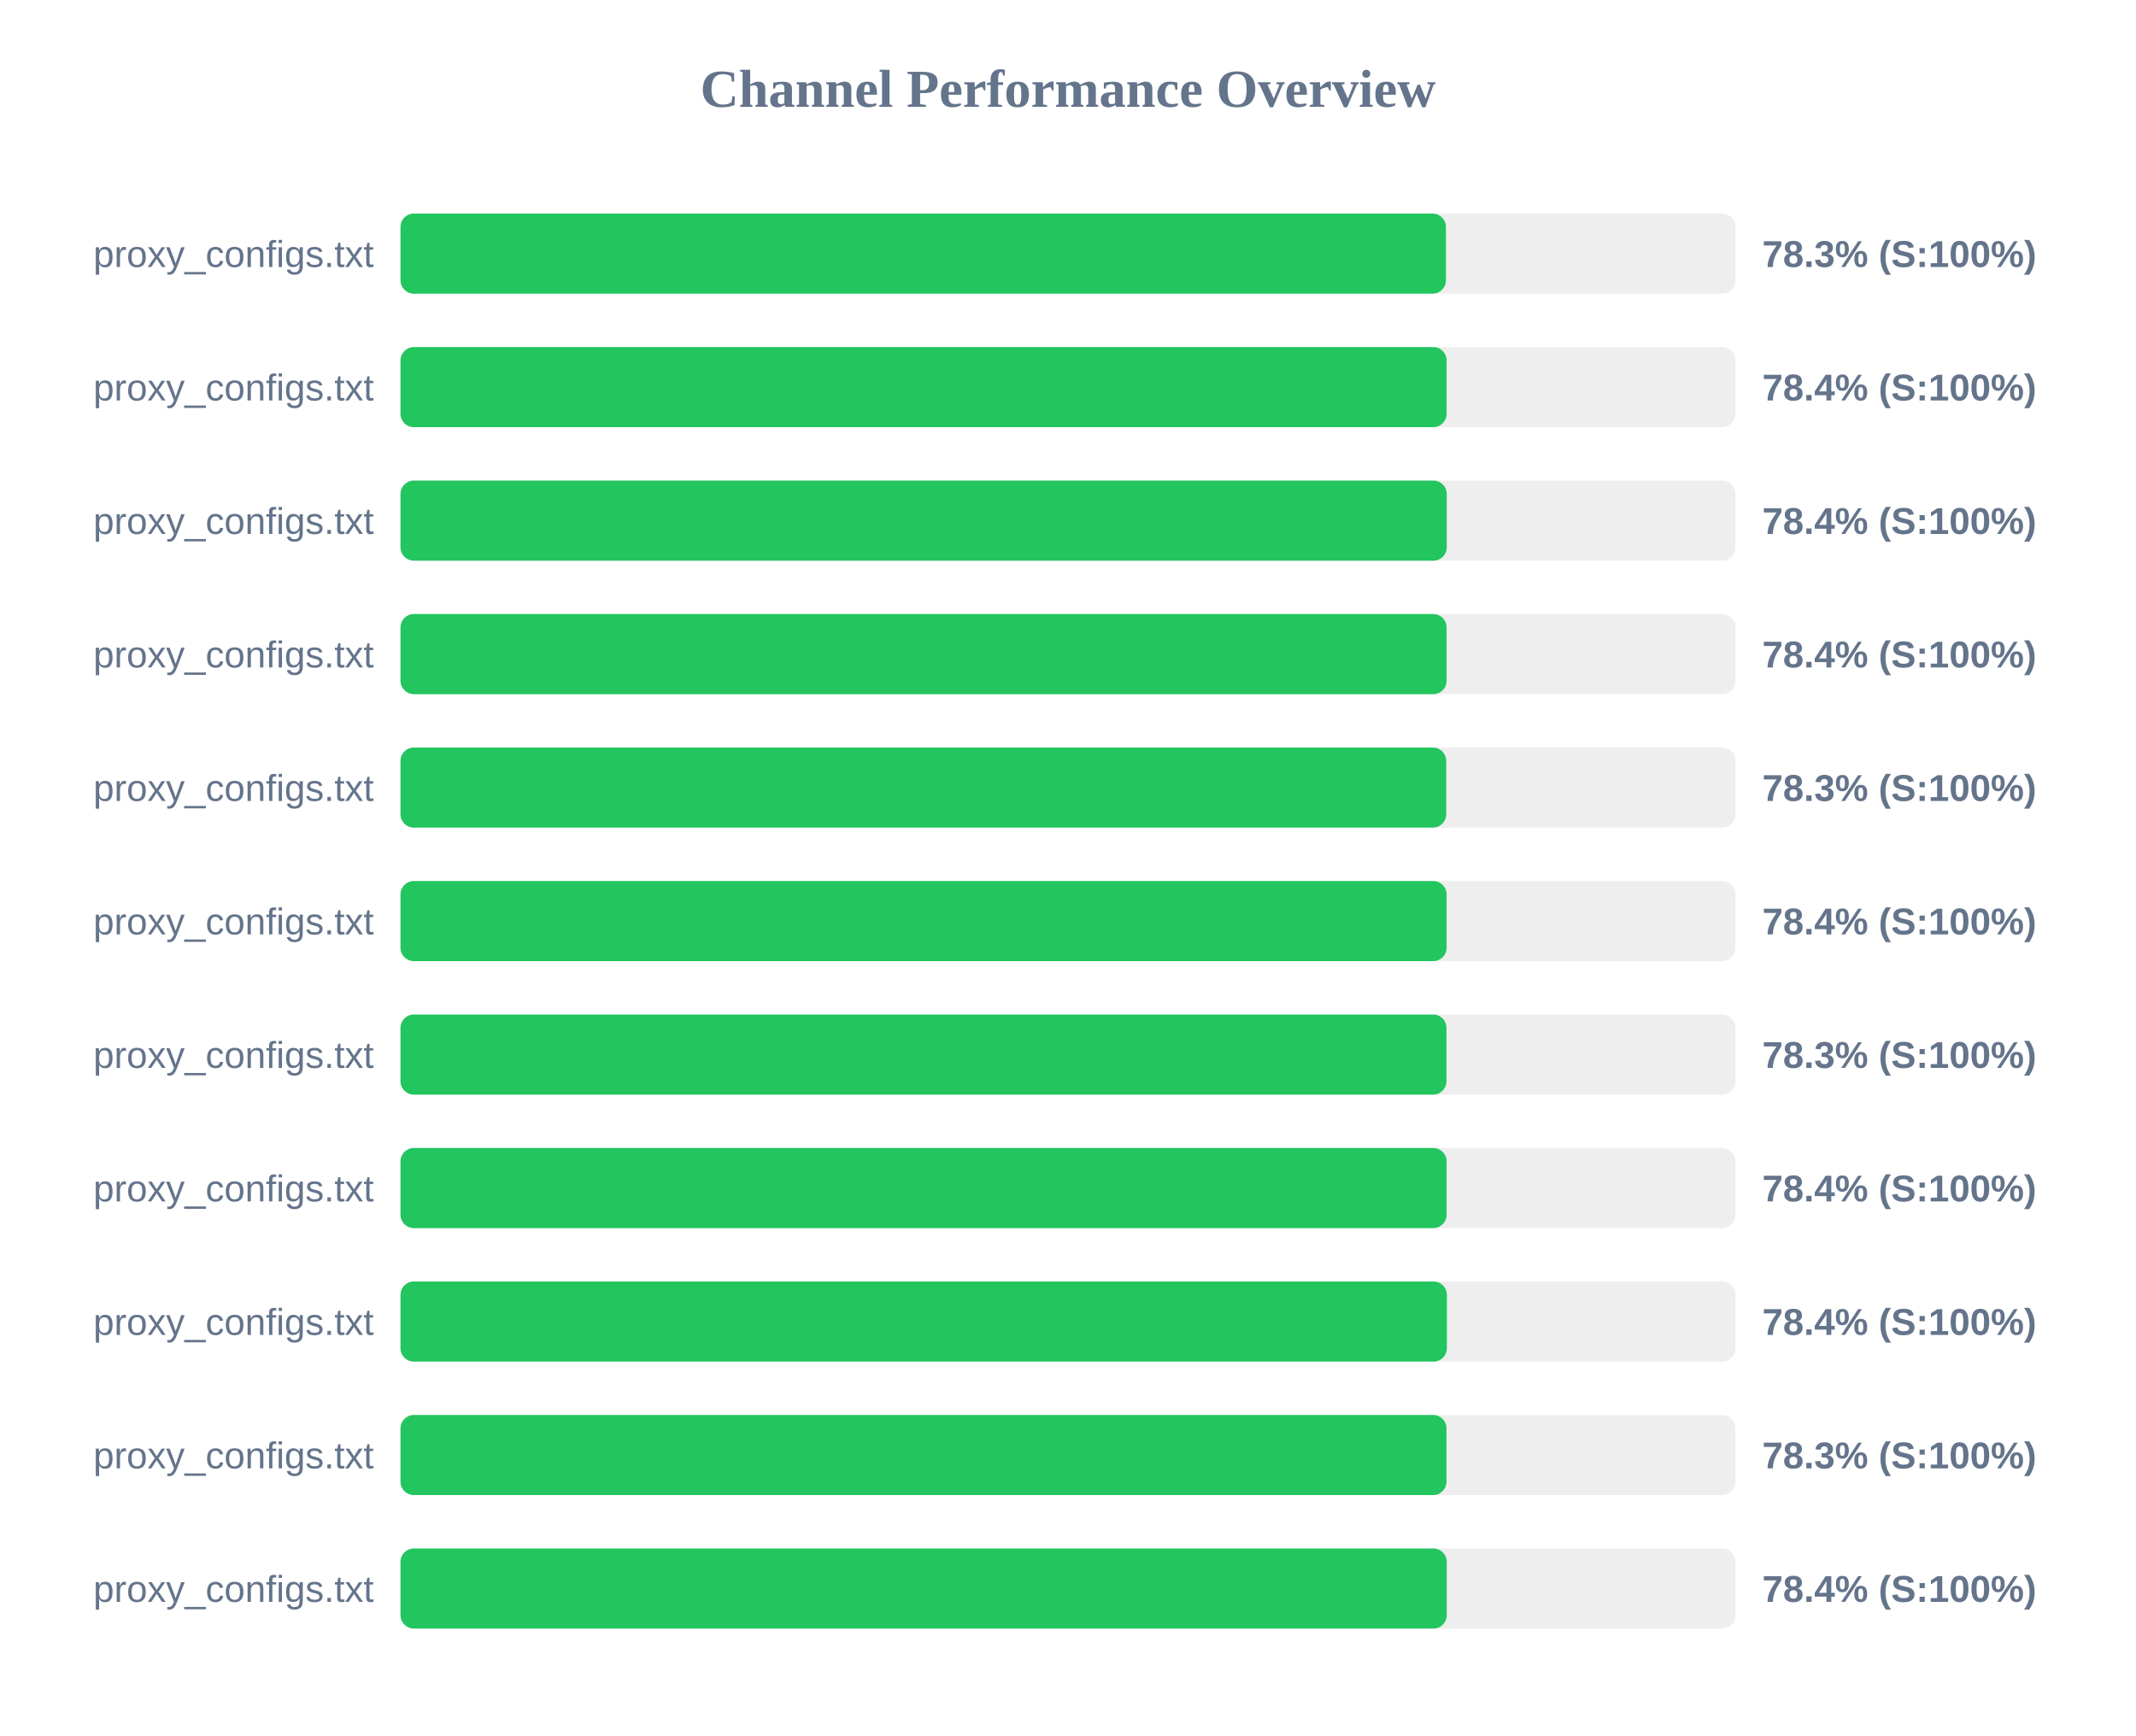
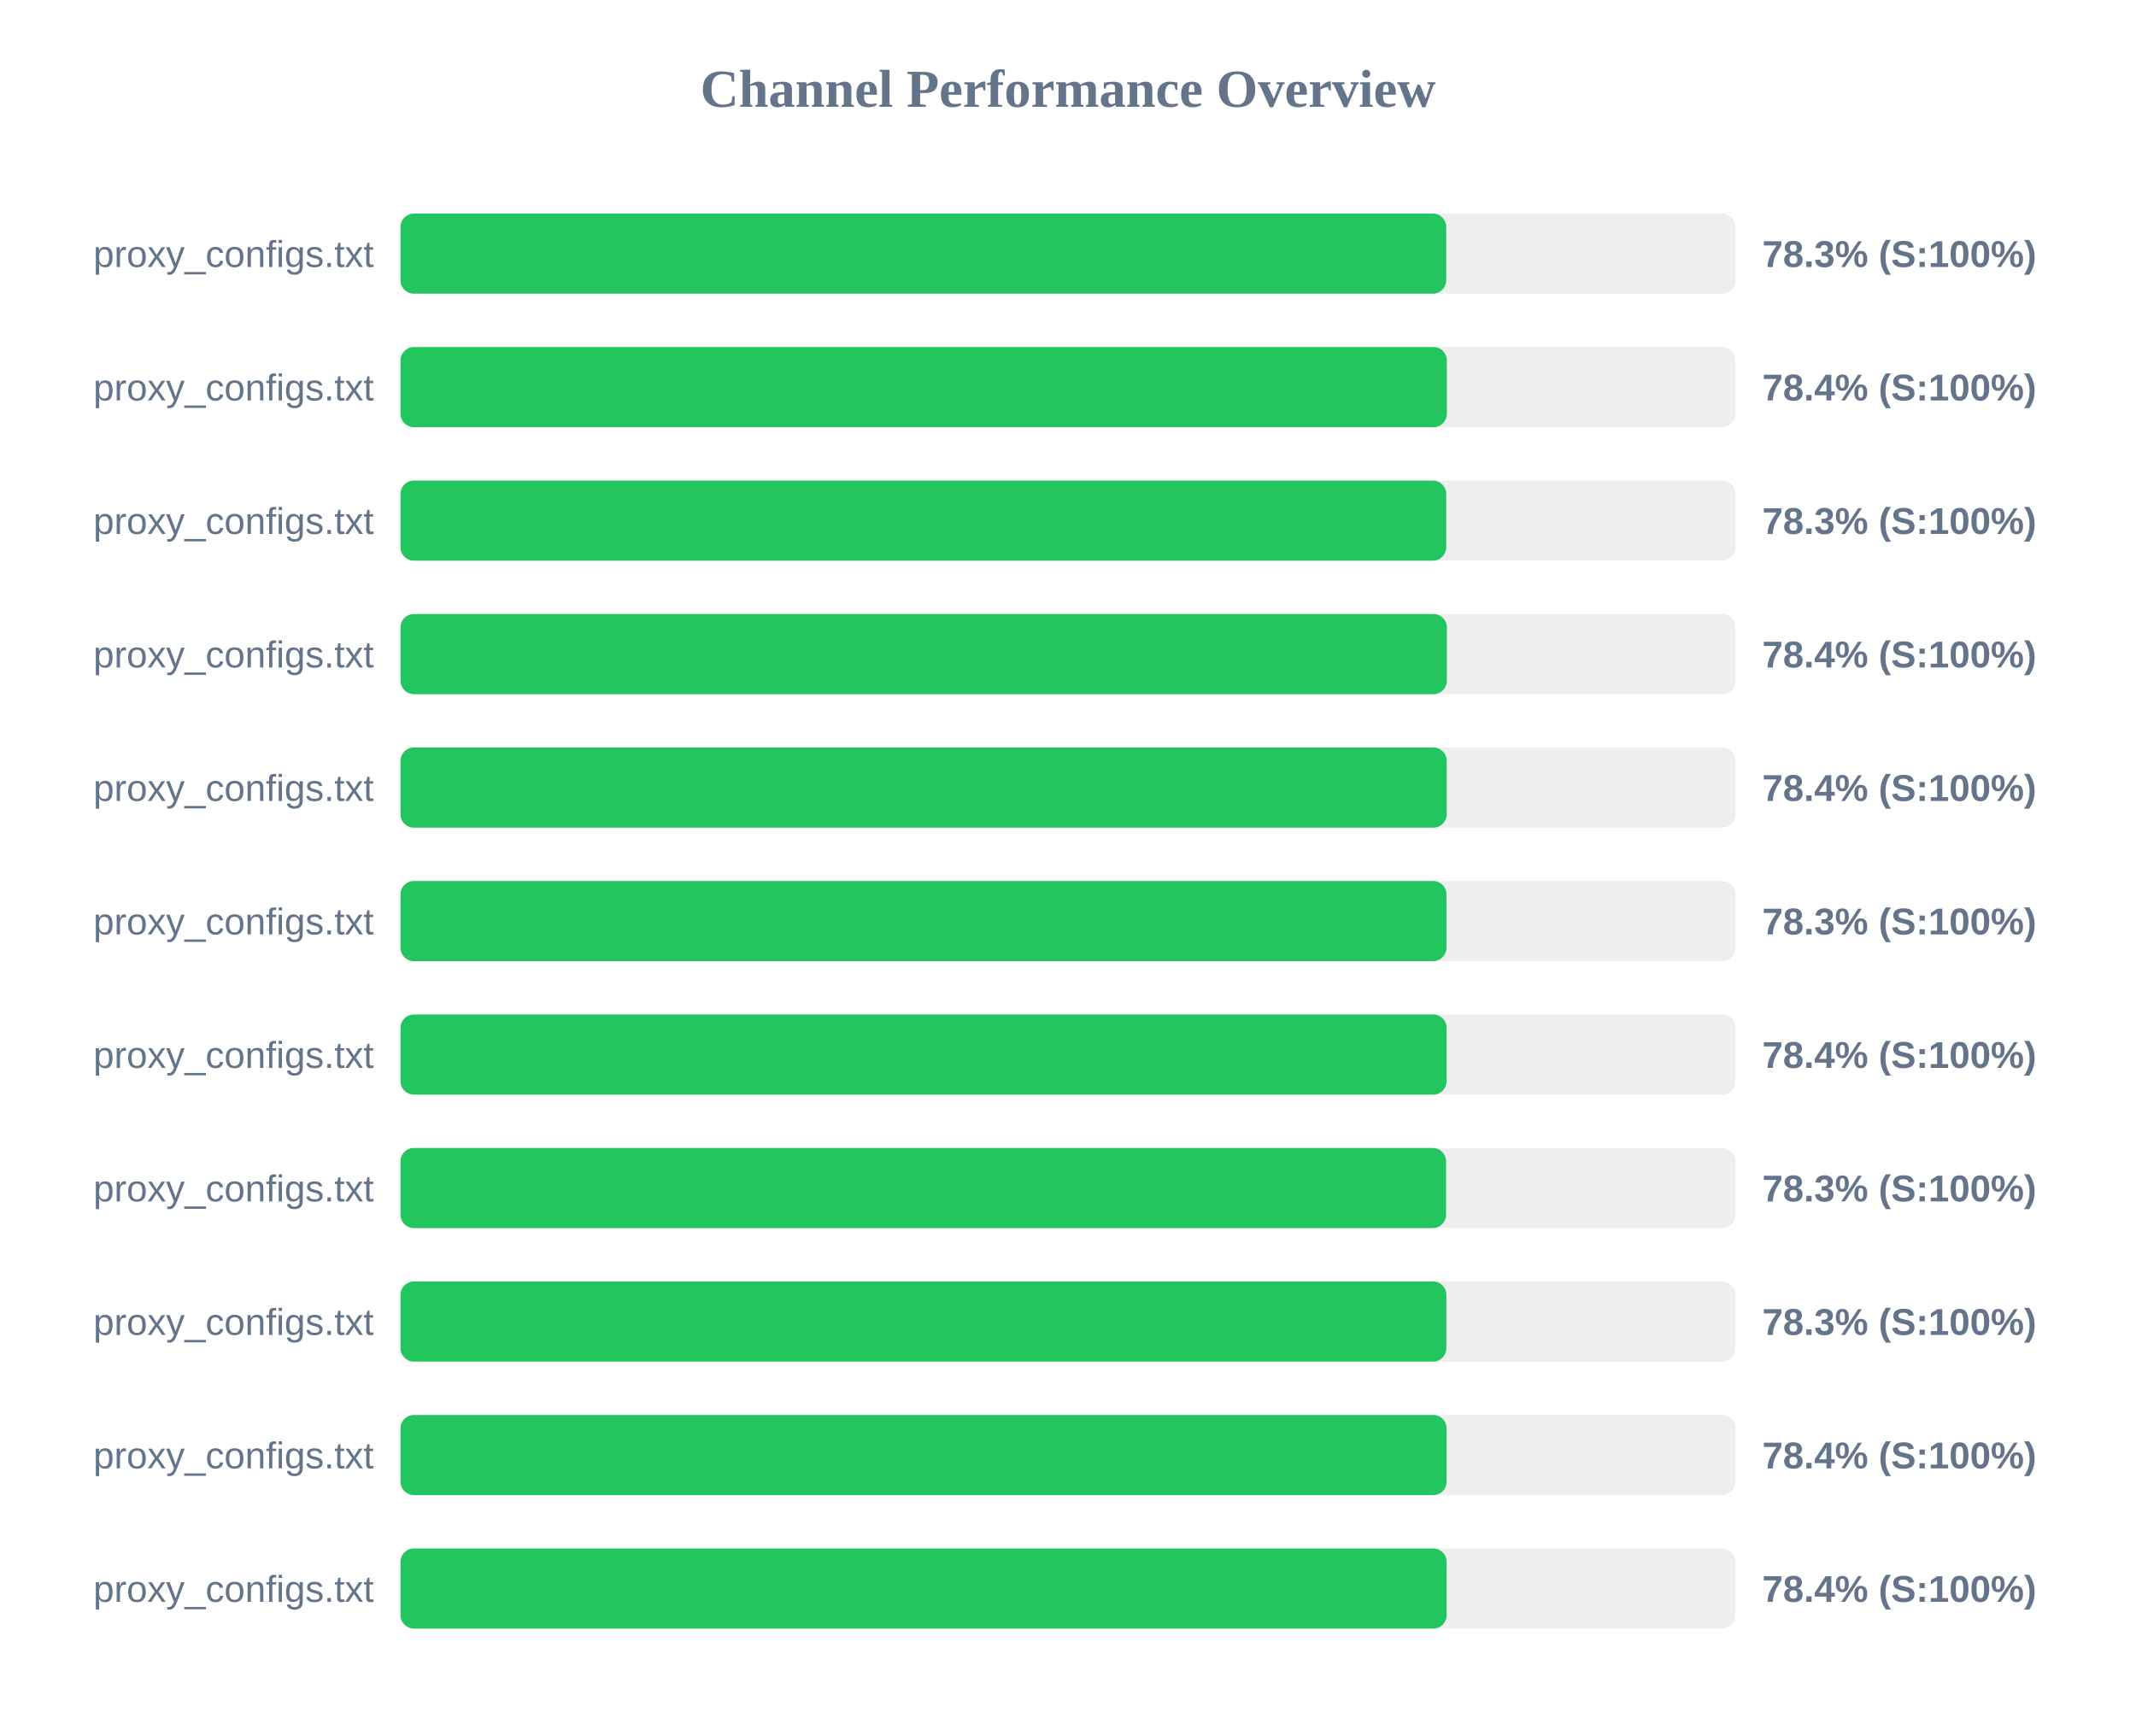
<svg xmlns="http://www.w3.org/2000/svg" width="800" height="650" version="1.1">
  <style>
        .row { font: 14px Arial; fill: #64748b; }
        .score { font: bold 14px Arial; fill: #64748b; }
    </style>
  <text x="400" y="40" text-anchor="middle" font-size="20px" font-weight="bold" fill="#64748b">Channel Performance Overview</text>
  <rect x="150" y="80" width="500" height="30" fill="#eee" rx="5" />
-   <rect x="150" y="80" width="391.55" height="30" fill="#22c55e" rx="5" />
+   <rect x="150" y="80" width="391.65" height="30" fill="#22c55e" rx="5" />
  <text x="140" y="100" text-anchor="end" class="row">proxy_configs.txt</text>
  <text x="660" y="100" text-anchor="start" class="score">78.3% (S:100%)</text>
  <rect x="150" y="130" width="500" height="30" fill="#eee" rx="5" />
-   <rect x="150" y="130" width="391.8" height="30" fill="#22c55e" rx="5" />
+   <rect x="150" y="130" width="391.9" height="30" fill="#22c55e" rx="5" />
  <text x="140" y="150" text-anchor="end" class="row">proxy_configs.txt</text>
  <text x="660" y="150" text-anchor="start" class="score">78.4% (S:100%)</text>
  <rect x="150" y="180" width="500" height="30" fill="#eee" rx="5" />
-   <rect x="150" y="180" width="391.85" height="30" fill="#22c55e" rx="5" />
+   <rect x="150" y="180" width="391.65" height="30" fill="#22c55e" rx="5" />
  <text x="140" y="200" text-anchor="end" class="row">proxy_configs.txt</text>
-   <text x="660" y="200" text-anchor="start" class="score">78.4% (S:100%)</text>
+   <text x="660" y="200" text-anchor="start" class="score">78.3% (S:100%)</text>
  <rect x="150" y="230" width="500" height="30" fill="#eee" rx="5" />
-   <rect x="150" y="230" width="391.8" height="30" fill="#22c55e" rx="5" />
+   <rect x="150" y="230" width="391.9" height="30" fill="#22c55e" rx="5" />
  <text x="140" y="250" text-anchor="end" class="row">proxy_configs.txt</text>
  <text x="660" y="250" text-anchor="start" class="score">78.4% (S:100%)</text>
  <rect x="150" y="280" width="500" height="30" fill="#eee" rx="5" />
-   <rect x="150" y="280" width="391.65" height="30" fill="#22c55e" rx="5" />
+   <rect x="150" y="280" width="391.85" height="30" fill="#22c55e" rx="5" />
  <text x="140" y="300" text-anchor="end" class="row">proxy_configs.txt</text>
-   <text x="660" y="300" text-anchor="start" class="score">78.3% (S:100%)</text>
+   <text x="660" y="300" text-anchor="start" class="score">78.4% (S:100%)</text>
  <rect x="150" y="330" width="500" height="30" fill="#eee" rx="5" />
-   <rect x="150" y="330" width="391.8" height="30" fill="#22c55e" rx="5" />
+   <rect x="150" y="330" width="391.75" height="30" fill="#22c55e" rx="5" />
  <text x="140" y="350" text-anchor="end" class="row">proxy_configs.txt</text>
-   <text x="660" y="350" text-anchor="start" class="score">78.4% (S:100%)</text>
+   <text x="660" y="350" text-anchor="start" class="score">78.3% (S:100%)</text>
  <rect x="150" y="380" width="500" height="30" fill="#eee" rx="5" />
-   <rect x="150" y="380" width="391.75" height="30" fill="#22c55e" rx="5" />
+   <rect x="150" y="380" width="391.8" height="30" fill="#22c55e" rx="5" />
  <text x="140" y="400" text-anchor="end" class="row">proxy_configs.txt</text>
-   <text x="660" y="400" text-anchor="start" class="score">78.3% (S:100%)</text>
+   <text x="660" y="400" text-anchor="start" class="score">78.4% (S:100%)</text>
  <rect x="150" y="430" width="500" height="30" fill="#eee" rx="5" />
-   <rect x="150" y="430" width="391.8" height="30" fill="#22c55e" rx="5" />
+   <rect x="150" y="430" width="391.6" height="30" fill="#22c55e" rx="5" />
  <text x="140" y="450" text-anchor="end" class="row">proxy_configs.txt</text>
-   <text x="660" y="450" text-anchor="start" class="score">78.4% (S:100%)</text>
+   <text x="660" y="450" text-anchor="start" class="score">78.3% (S:100%)</text>
  <rect x="150" y="480" width="500" height="30" fill="#eee" rx="5" />
-   <rect x="150" y="480" width="391.9" height="30" fill="#22c55e" rx="5" />
+   <rect x="150" y="480" width="391.7" height="30" fill="#22c55e" rx="5" />
  <text x="140" y="500" text-anchor="end" class="row">proxy_configs.txt</text>
-   <text x="660" y="500" text-anchor="start" class="score">78.4% (S:100%)</text>
+   <text x="660" y="500" text-anchor="start" class="score">78.3% (S:100%)</text>
  <rect x="150" y="530" width="500" height="30" fill="#eee" rx="5" />
-   <rect x="150" y="530" width="391.75" height="30" fill="#22c55e" rx="5" />
+   <rect x="150" y="530" width="391.8" height="30" fill="#22c55e" rx="5" />
  <text x="140" y="550" text-anchor="end" class="row">proxy_configs.txt</text>
-   <text x="660" y="550" text-anchor="start" class="score">78.3% (S:100%)</text>
+   <text x="660" y="550" text-anchor="start" class="score">78.4% (S:100%)</text>
  <rect x="150" y="580" width="500" height="30" fill="#eee" rx="5" />
-   <rect x="150" y="580" width="391.85" height="30" fill="#22c55e" rx="5" />
+   <rect x="150" y="580" width="391.8" height="30" fill="#22c55e" rx="5" />
  <text x="140" y="600" text-anchor="end" class="row">proxy_configs.txt</text>
  <text x="660" y="600" text-anchor="start" class="score">78.4% (S:100%)</text>
</svg>
